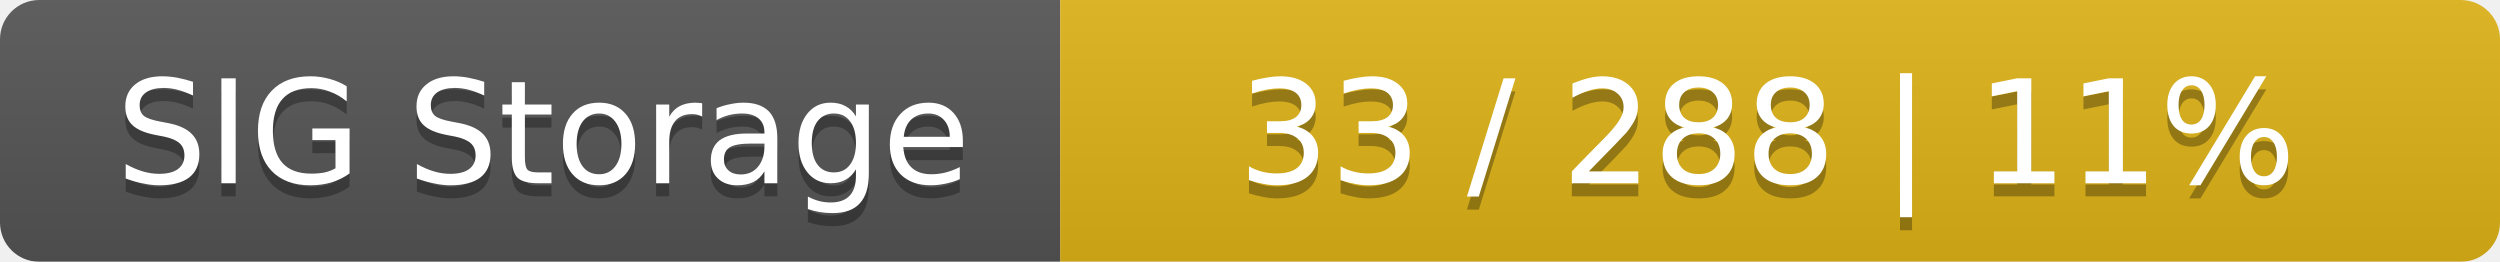
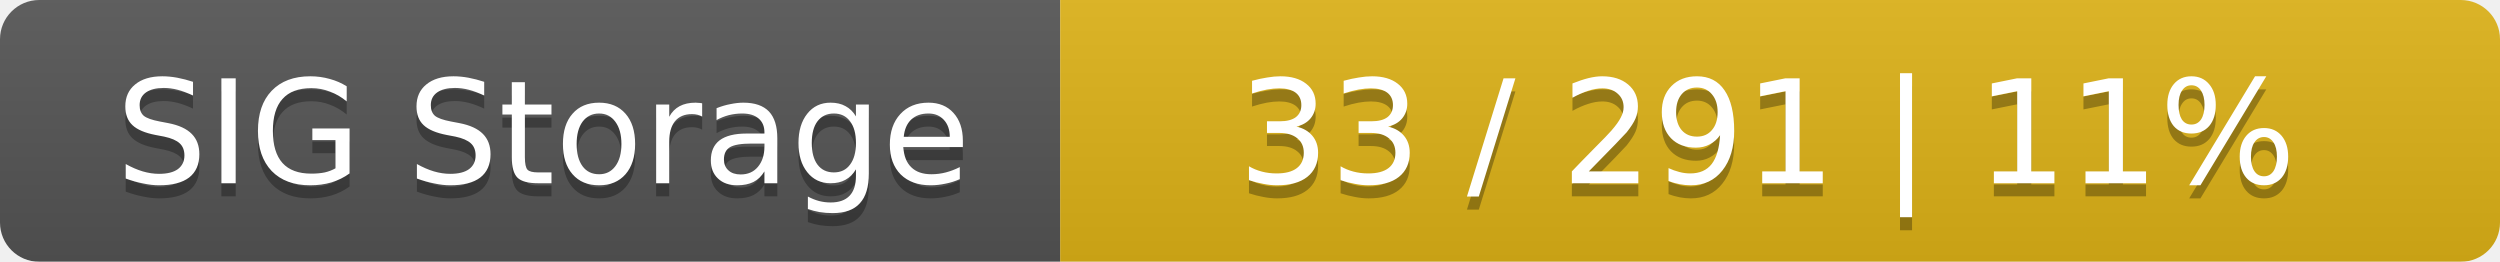
<svg xmlns="http://www.w3.org/2000/svg" width="191" height="20">
  <linearGradient id="smooth" x2="0" y2="100%">
    <stop offset="0" stop-color="#bbb" stop-opacity=".1" />
    <stop offset="1" stop-opacity=".1" />
  </linearGradient>
  <mask id="round">
    <rect width="191" height="20" rx="3" fill="#fff" />
  </mask>
  <g mask="url(#round)">
    <rect width="81" height="20" fill="#555" />
    <rect x="81" width="110" height="20" fill="#dfb317" />
    <rect width="191" height="20" fill="url(#smooth)" />
  </g>
  <g fill="#fff" text-anchor="middle" font-family="DejaVu Sans,Verdana,Geneva,sans-serif" font-size="11">
    <text x="41.5" y="15" fill="#010101" fill-opacity=".3">SIG Storage</text>
    <text x="41.5" y="14">SIG Storage</text>
-     <text x="135" y="15" fill="#010101" fill-opacity=".3">33 / 288    |    11%</text>
-     <text x="135" y="14">33 / 288    |    11%</text>
+     <text x="135" y="15" fill="#010101" fill-opacity=".3">33 / 291    |    11%</text>
+     <text x="135" y="14">33 / 291    |    11%</text>
  </g>
</svg>
